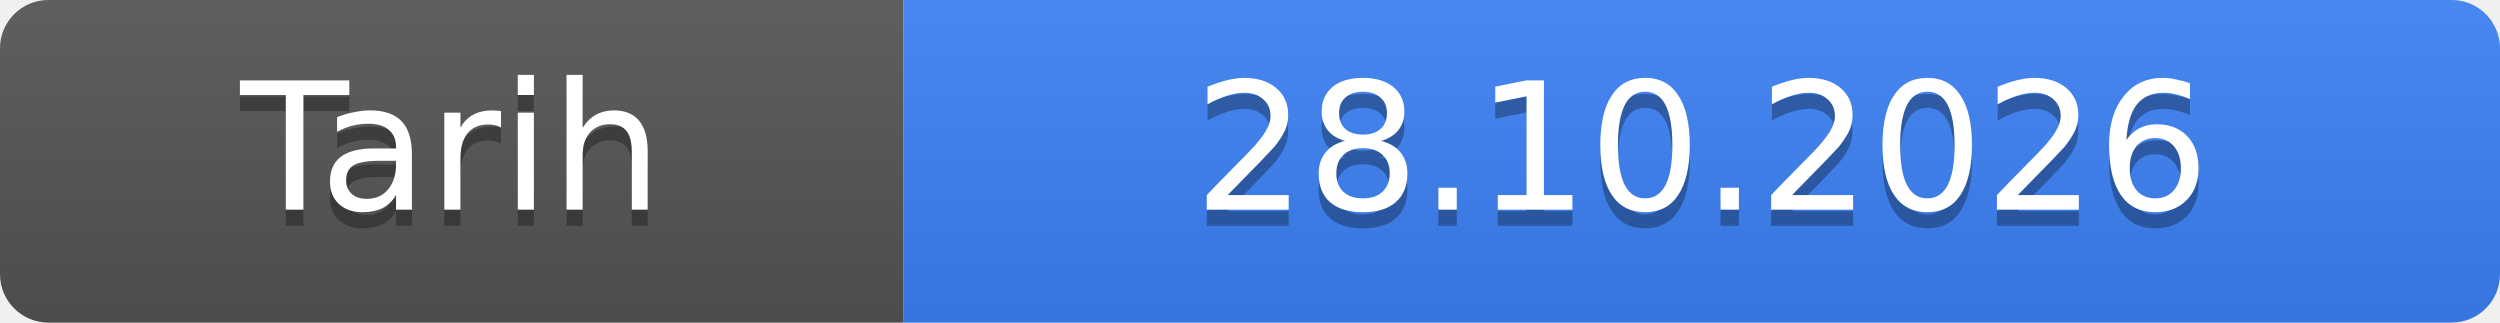
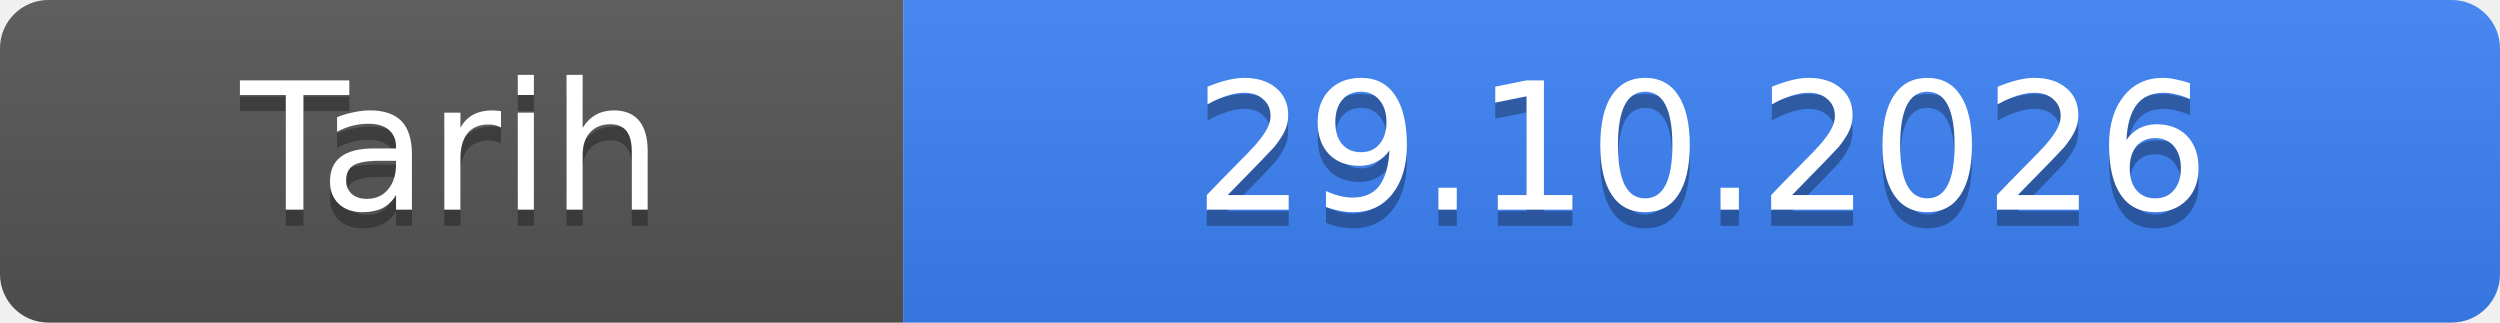
- <svg xmlns="http://www.w3.org/2000/svg" width="155" height="20" role="img" aria-label="Tarih: 28.10.2026">
+ <svg xmlns="http://www.w3.org/2000/svg" width="155" height="20" role="img" aria-label="Tarih: 29.10.2026">
  <linearGradient id="s" x2="0" y2="100%">
    <stop offset="0" stop-color="#bbb" stop-opacity=".1" />
    <stop offset="1" stop-opacity=".1" />
  </linearGradient>
  <clipPath id="r">
    <rect width="155" height="20" rx="3" fill="#fff" />
  </clipPath>
  <g clip-path="url(#r)">
    <rect width="56" height="20" fill="#555" />
    <rect x="56" width="99" height="20" fill="#3b82f6" />
    <rect width="155" height="20" fill="url(#s)" />
  </g>
  <g fill="#fff" text-anchor="middle" font-family="Verdana,Geneva,DejaVu Sans,sans-serif" font-size="11">
    <text x="28.0" y="14" fill="#010101" fill-opacity=".3">Tarih</text>
    <text x="28.0" y="13">Tarih</text>
-     <text x="105.5" y="14" fill="#010101" fill-opacity=".3">28.10.2026</text>
-     <text x="105.5" y="13">28.10.2026</text>
+     <text x="105.5" y="14" fill="#010101" fill-opacity=".3">29.10.2026</text>
+     <text x="105.5" y="13">29.10.2026</text>
  </g>
</svg>
